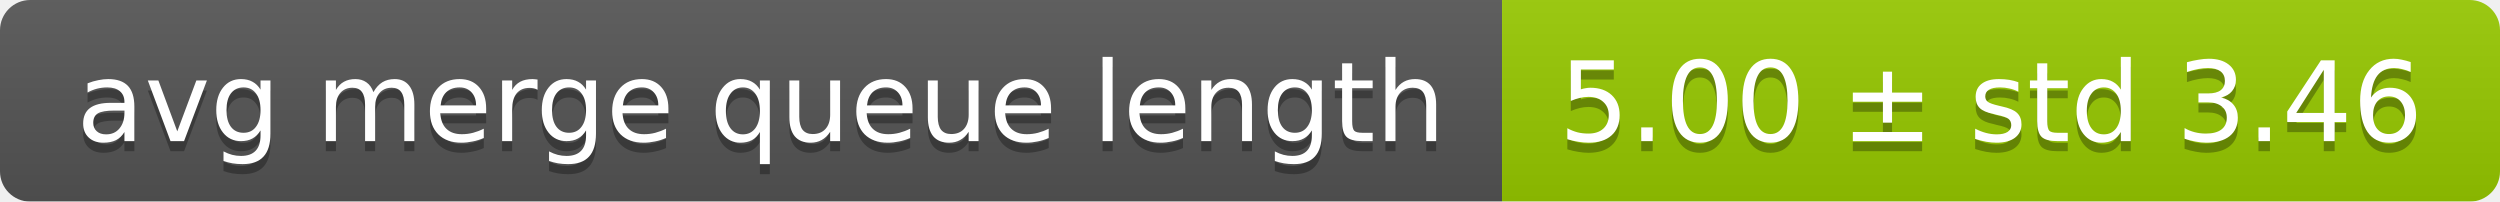
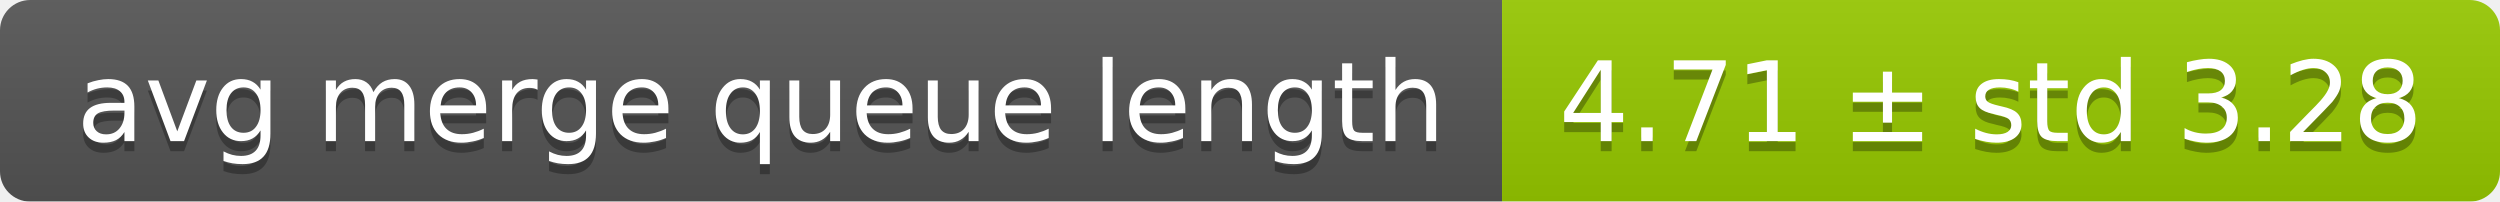
<svg xmlns="http://www.w3.org/2000/svg" width="248" height="20">
  <linearGradient id="smooth" x2="0" y2="100%">
    <stop offset="0" stop-color="#bbb" stop-opacity=".1" />
    <stop offset="1" stop-opacity=".1" />
  </linearGradient>
  <mask id="round">
    <rect width="248" height="20" rx="3" fill="#fff" />
  </mask>
  <g mask="url(#round)">
    <rect width="149" height="20" fill="#555" />
    <rect x="149" width="99" height="20" fill="#97ca00" />
    <rect width="248" height="20" fill="url(#smooth)" />
  </g>
  <g fill="#fff" text-anchor="middle" font-family="DejaVu Sans,Verdana,Geneva,sans-serif" font-size="11">
    <text x="75.5" y="15" fill="#010101" fill-opacity=".3">avg merge queue length</text>
    <text x="75.5" y="14">avg merge queue length</text>
-     <text x="197.5" y="15" fill="#010101" fill-opacity=".3">5.00 ± std 3.46</text>
-     <text x="197.5" y="14">5.00 ± std 3.46</text>
+     <text x="197.5" y="15" fill="#010101" fill-opacity=".3">4.71 ± std 3.28</text>
+     <text x="197.5" y="14">4.71 ± std 3.28</text>
  </g>
</svg>
